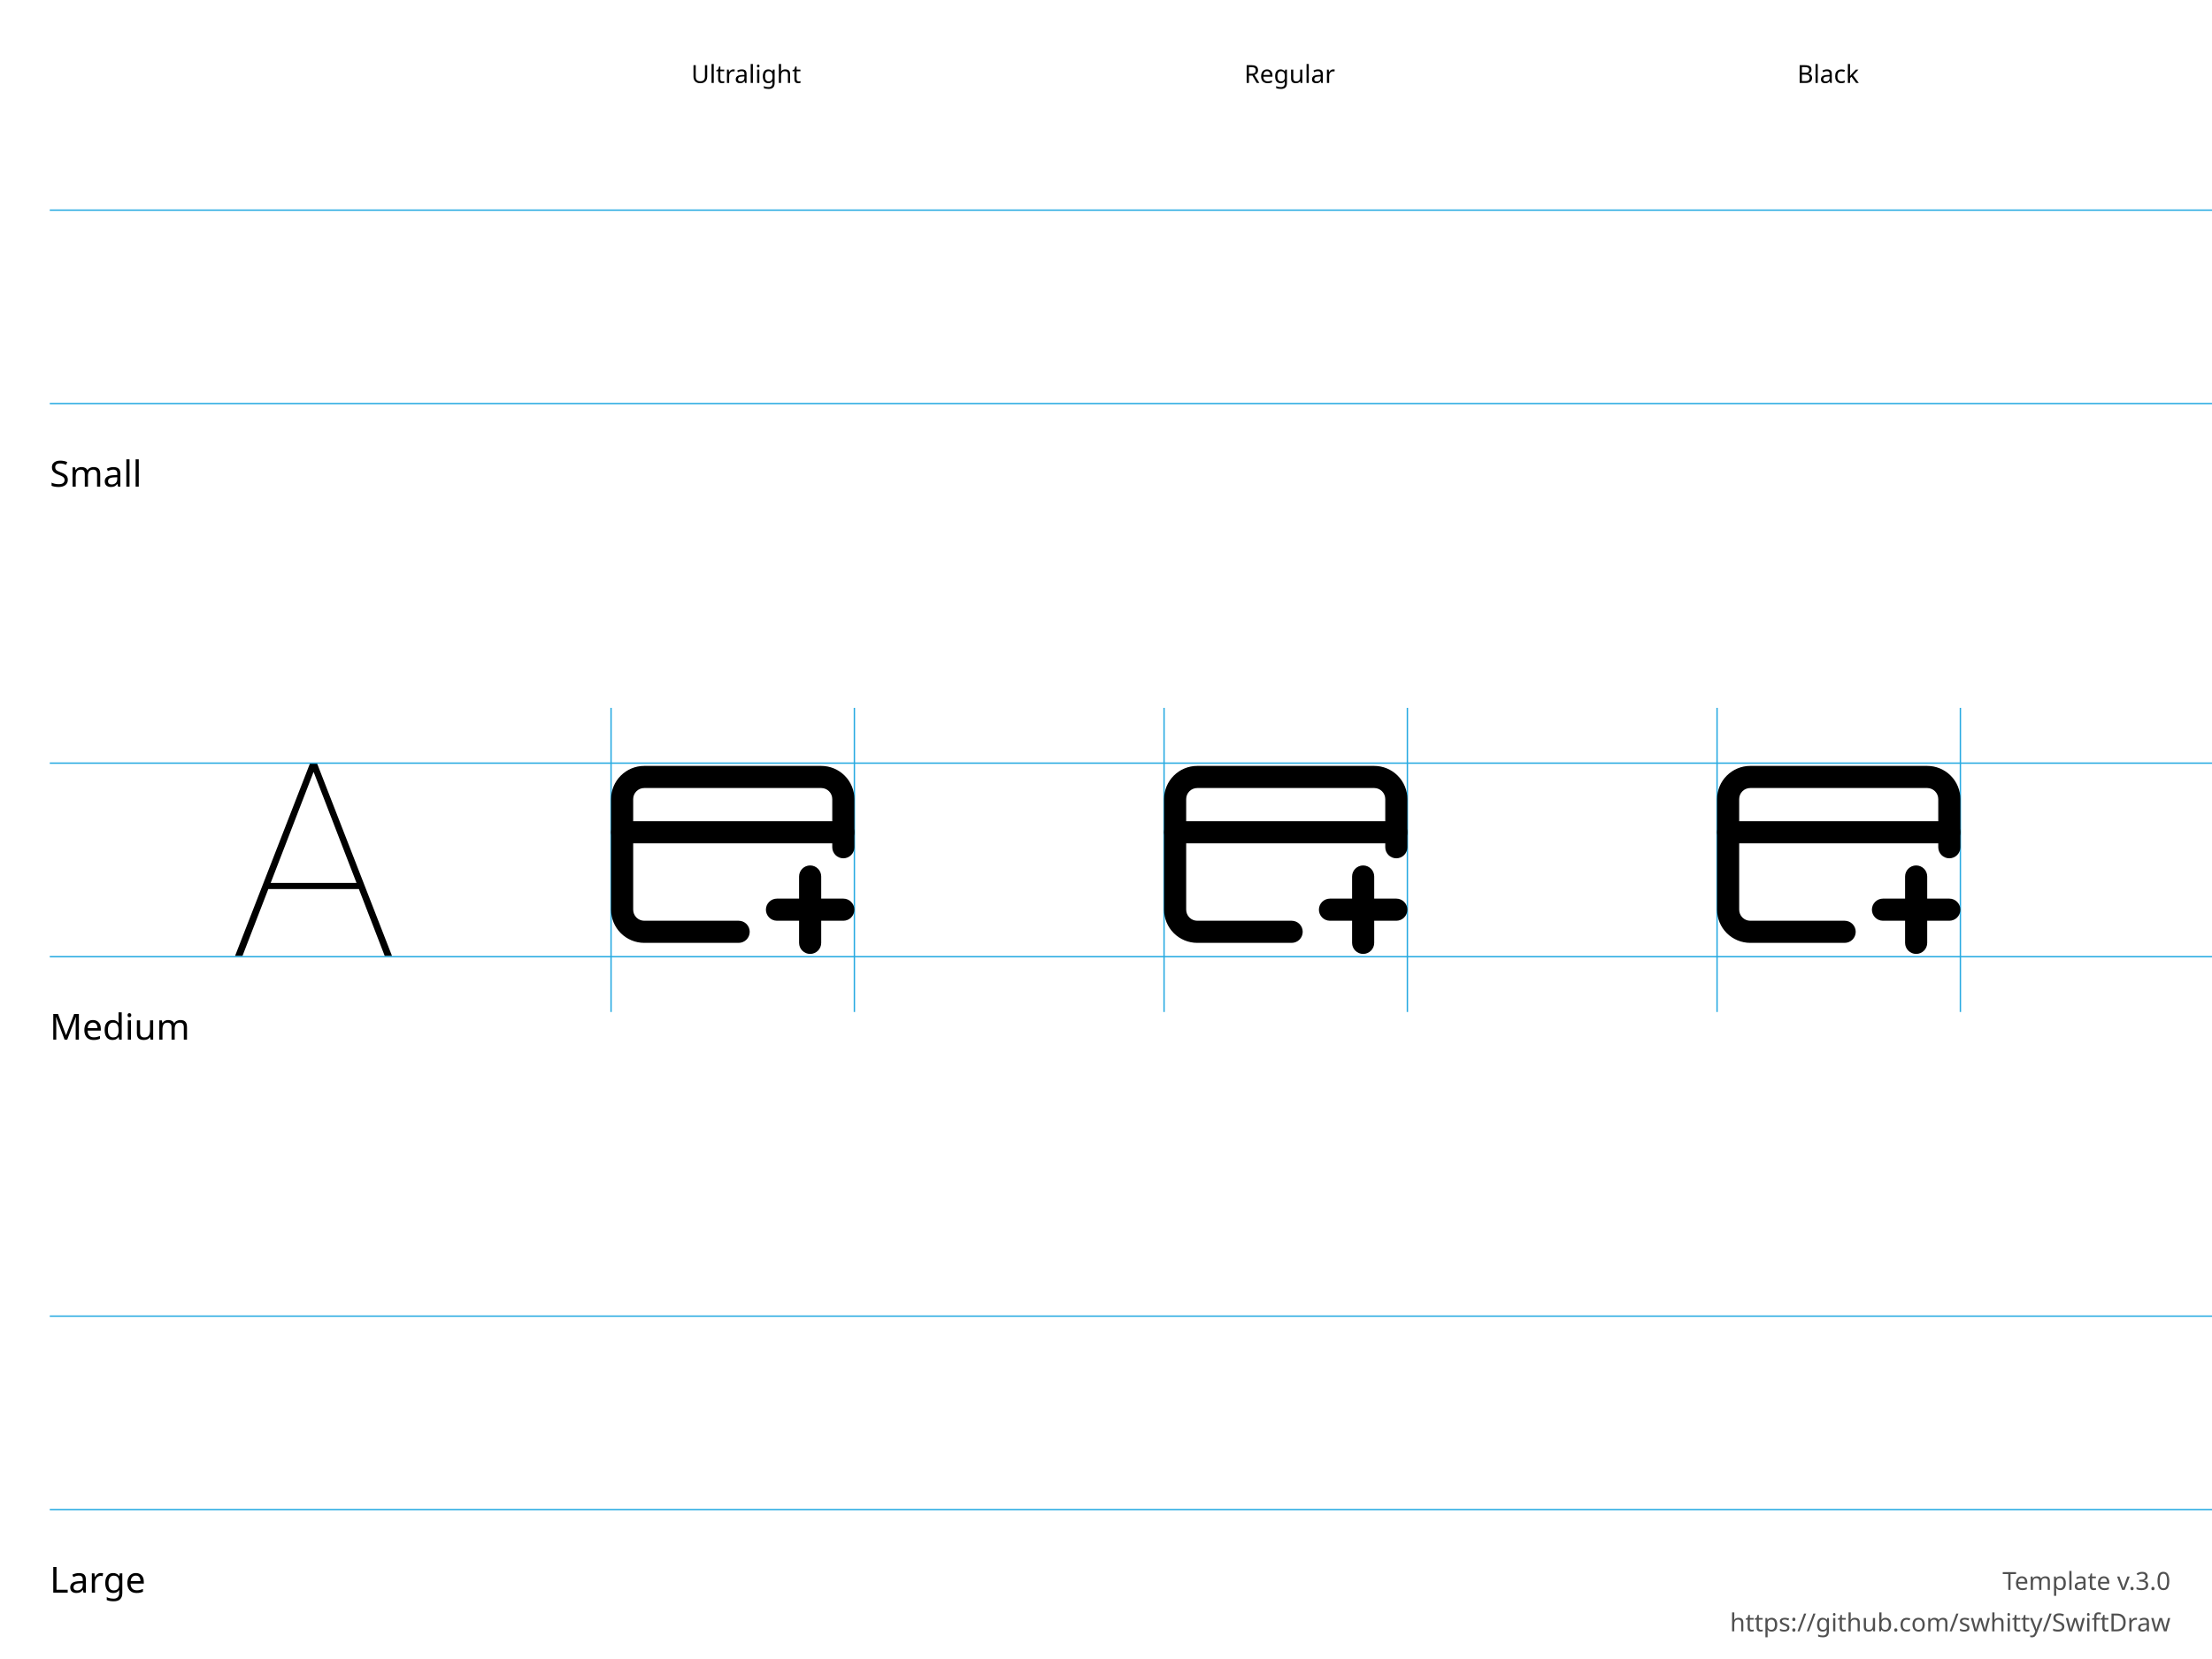
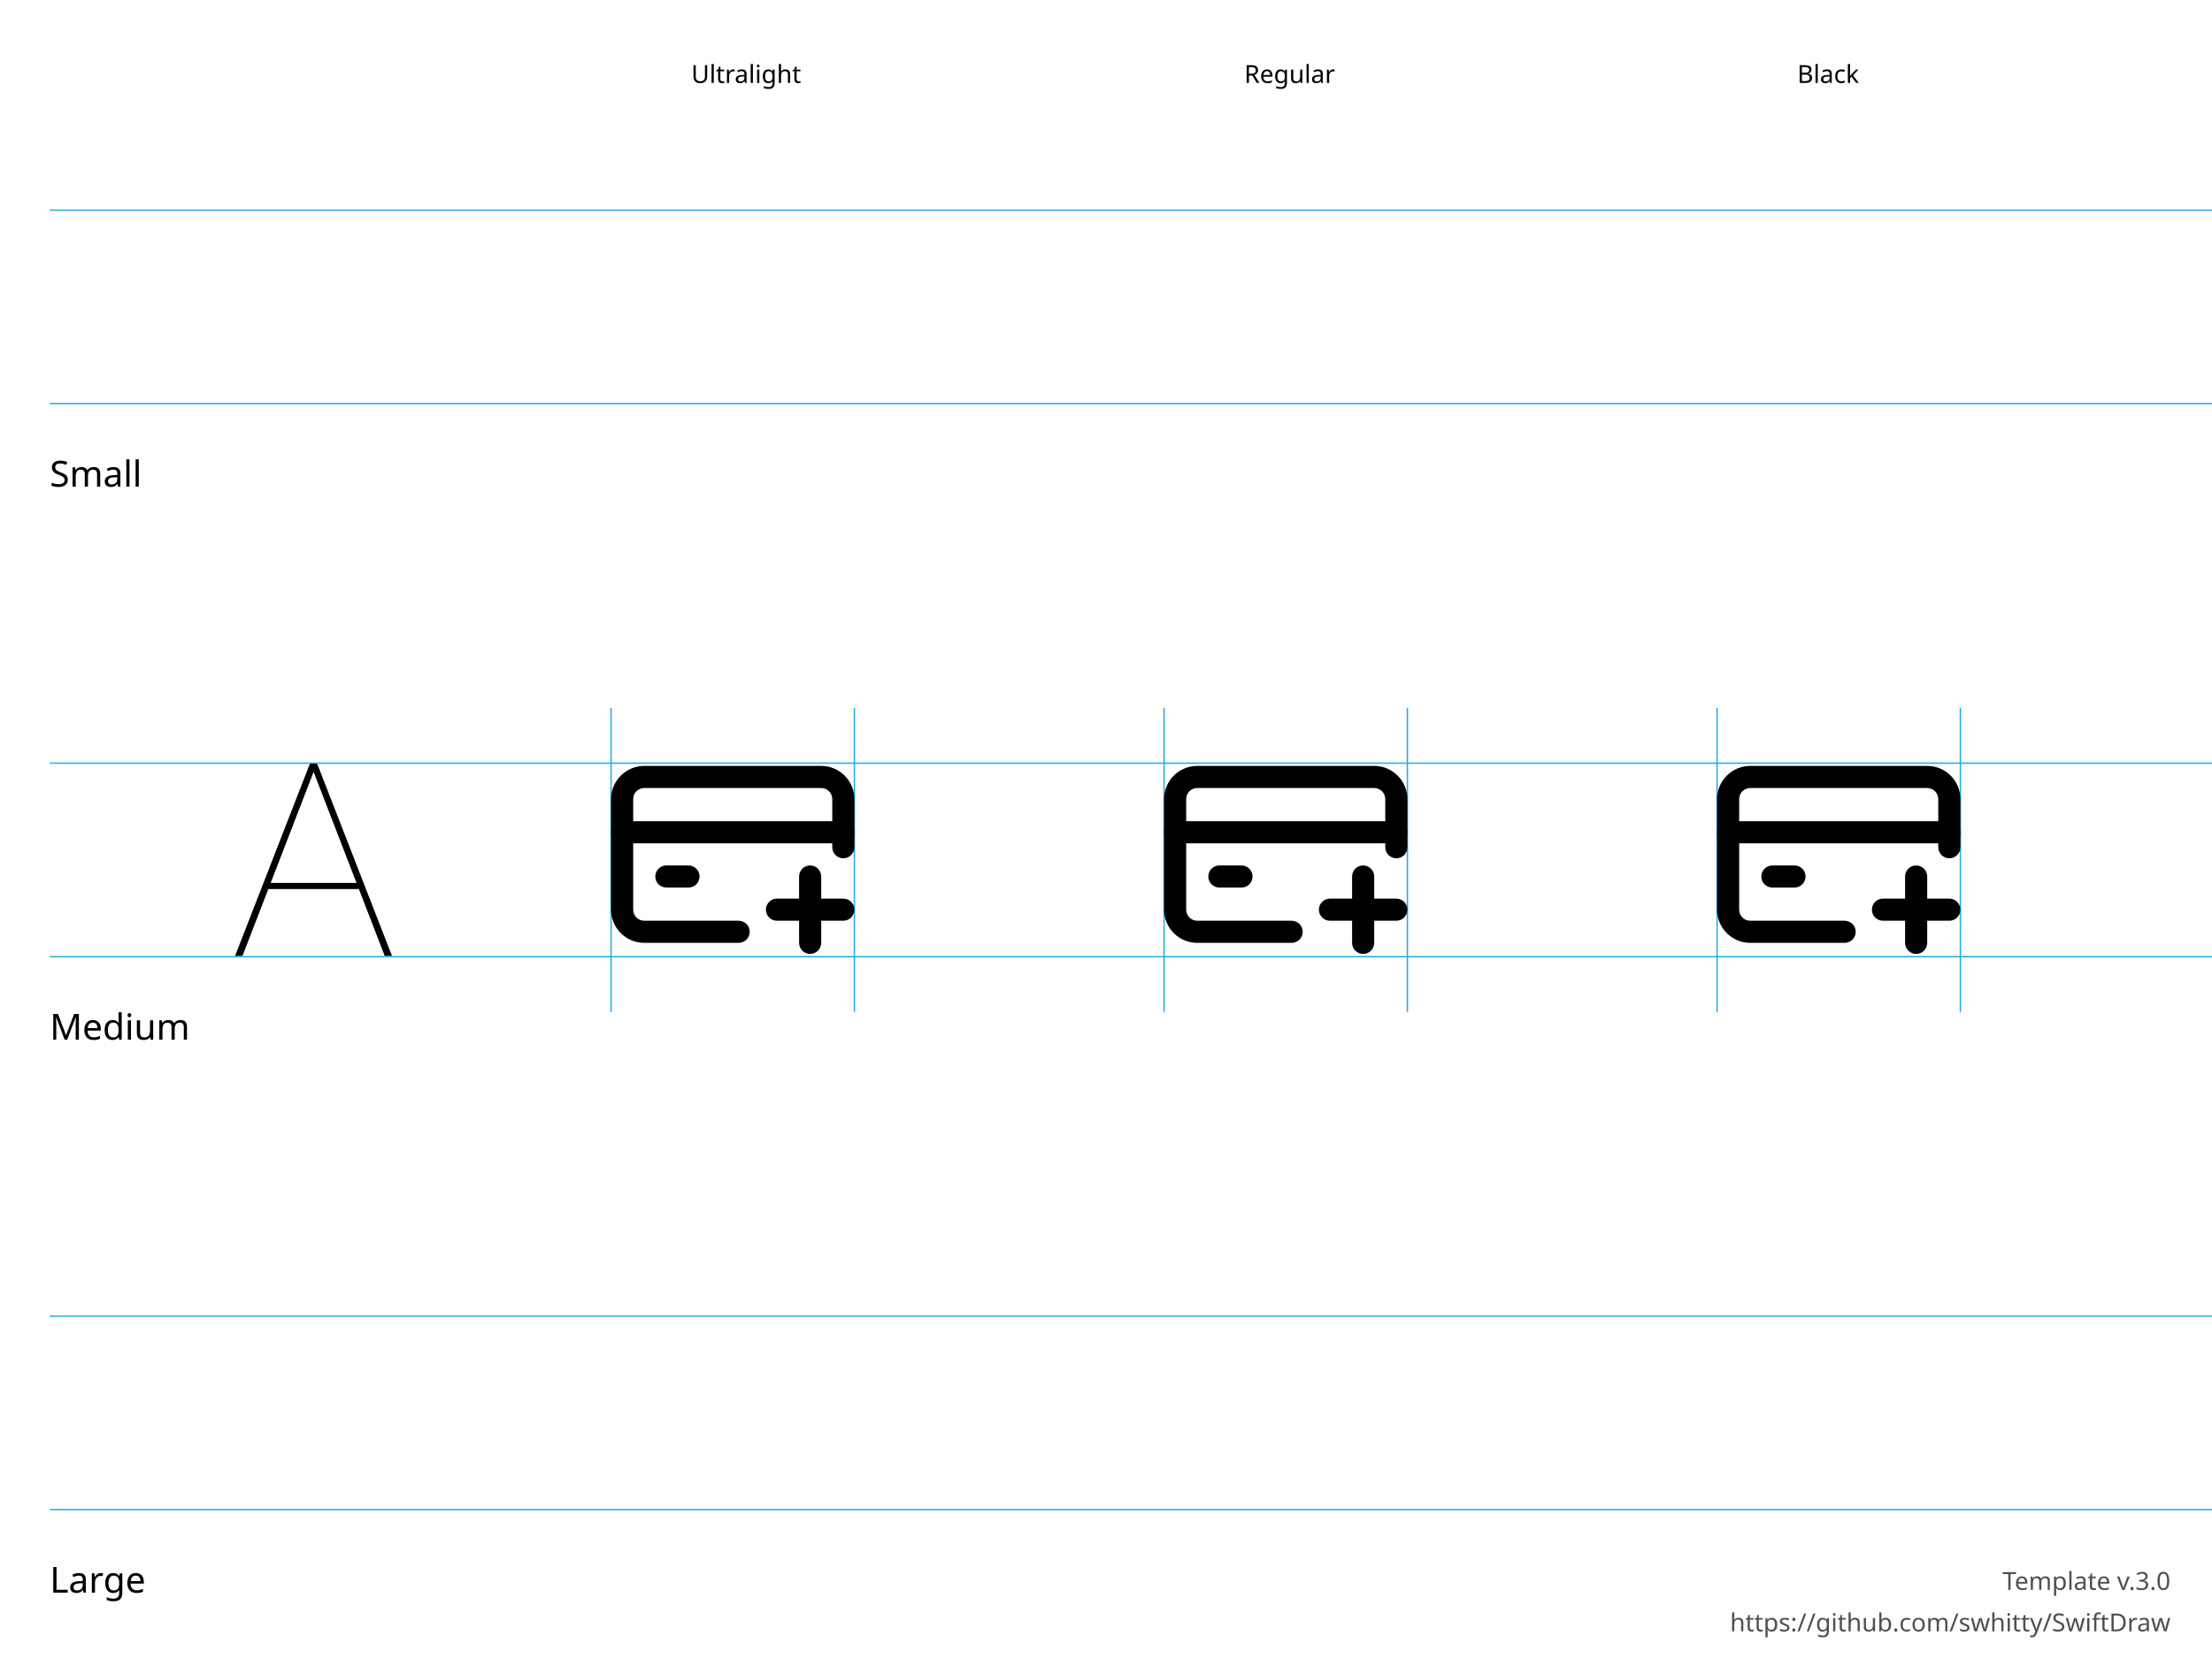
<svg xmlns="http://www.w3.org/2000/svg" height="600" width="800">
  <g id="Notes" font-family="LucidaGrande, 'Lucida Grande', sans-serif" font-size="13">
    <rect fill="white" height="600.0" width="800.0" x="0.0" y="0.0" />
    <g font-size="13">
      <text x="18.0" y="176.0">Small</text>
      <text x="18.0" y="376.0">Medium</text>
      <text x="18.0" y="576.0">Large</text>
    </g>
    <g font-size="9">
      <text x="250.0" y="30.0">Ultralight</text>
      <text x="450.0" y="30.0">Regular</text>
      <text x="650.0" y="30.0">Black</text>
      <text id="template-version" fill="#505050" text-anchor="end" x="785.0" y="575.0">Template v.3.0</text>
      <a href="https://github.com/swhitty/SwiftDraw">
        <text fill="#505050" text-anchor="end" x="785.0" y="590.0">https://github.com/swhitty/SwiftDraw</text>
      </a>
    </g>
  </g>
  <g id="Guides" stroke="rgb(39, 170, 225)" stroke-width="0.5">
    <path id="Capline-S" d="M18,76 l800,0" />
    <path id="H-reference" d="M85,145.755 L87.685,145.755 L113.369,79.287 L114.052,79.287 L114.052,76 L112.148,76 L85,145.755 Z M95.693,121.536 L130.996,121.536 L130.263,119.313 L96.474,119.313 L95.693,121.536 Z M139.15,145.755 L141.787,145.755 L114.638,76 L113.466,76 L113.466,79.287 L139.15,145.755 Z" stroke="none" transform="translate(0,200)" />
    <path id="Baseline-S" d="M18,146 l800,0" />
    <path id="left-margin-Ultralight-M" d="M221,256 l0,110" />
    <path id="right-margin-Ultralight-M" d="M309,256 l0,110" />
    <path id="left-margin-Regular-M" d="M421,256 l0,110" />
    <path id="right-margin-Regular-M" d="M509,256 l0,110" />
    <path id="left-margin-Black-M" d="M621,256 l0,110" />
    <path id="right-margin-Black-M" d="M709,256 l0,110" />
    <path id="Capline-M" d="M18,276 l800,0" />
    <path id="Baseline-M" d="M18,346 l800,0" />
    <path id="Capline-L" d="M18,476 l800,0" />
    <path id="Baseline-L" d="M18,546 l800,0" />
  </g>
  <g id="Symbols">
    <g id="Ultralight-M" transform="translate(0,200)">
+       <path d="M309,106.416 L309,89 C309,85.817 307.736,82.765 305.485,80.515 C303.235,78.264 300.183,77 297,77 L233,77 C229.817,77 226.765,78.264 224.515,80.515 C222.264,82.765 221,85.817 221,89 L221,129 C221,132.183 222.264,135.235 224.515,137.485 C226.765,139.736 229.817,141 233,141 L267.144,141 C269.353,141 271.144,139.209 271.144,137 C271.144,134.791 269.353,133 267.144,133 L233,133 C231.939,133 230.922,132.579 230.172,131.828 C229.421,131.078 229,130.061 229,129 L229,89 C229,87.939 229.421,86.922 230.172,86.172 C230.922,85.421 231.939,85 233,85 L297,85 C298.061,85 299.078,85.421 299.828,86.172 C300.579,86.922 301,87.939 301,89 L301,106.416 C301,108.625 302.791,110.416 305,110.416 C307.209,110.416 309,108.625 309,106.416 Z" />
+       <path d="M305,97 L225,97 C222.791,97 221,98.791 221,101 C221,103.209 222.791,105 225,105 L305,105 C307.209,105 309,103.209 309,101 C309,98.791 307.209,97 305,97 Z" />
+       <path d="M241,121 L249,121 C251.209,121 253,119.209 253,117 C253,114.791 251.209,113 249,113 L241,113 C238.791,113 237,114.791 237,117 C237,119.209 238.791,121 241,121 Z" />
      <path d="M281,133 L305,133 C307.209,133 309,131.209 309,129 C309,126.791 307.209,125 305,125 L281,125 C278.791,125 277,126.791 277,129 C277,131.209 278.791,133 281,133 Z" />
      <path d="M289,117 L289,141 C289,143.209 290.791,145 293,145 C295.209,145 297,143.209 297,141 L297,117 C297,114.791 295.209,113 293,113 C290.791,113 289,114.791 289,117 Z" />
-       <path d="M305,97 L225,97 C222.791,97 221,98.791 221,101 C221,103.209 222.791,105 225,105 L305,105 C307.209,105 309,103.209 309,101 C309,98.791 307.209,97 305,97 Z" />
-       <path d="M309,106.416 L309,89 C309,85.817 307.736,82.765 305.485,80.515 C303.235,78.264 300.183,77 297,77 L233,77 C229.817,77 226.765,78.264 224.515,80.515 C222.264,82.765 221,85.817 221,89 L221,129 C221,132.183 222.264,135.235 224.515,137.485 C226.765,139.736 229.817,141 233,141 L267.144,141 C269.353,141 271.144,139.209 271.144,137 C271.144,134.791 269.353,133 267.144,133 L233,133 C231.939,133 230.922,132.579 230.172,131.828 C229.421,131.078 229,130.061 229,129 L229,89 C229,87.939 229.421,86.922 230.172,86.172 C230.922,85.421 231.939,85 233,85 L297,85 C298.061,85 299.078,85.421 299.828,86.172 C300.579,86.922 301,87.939 301,89 L301,106.416 C301,108.625 302.791,110.416 305,110.416 C307.209,110.416 309,108.625 309,106.416 Z" />
    </g>
    <g id="Regular-M" transform="translate(0,200)">
+       <path d="M509,106.416 L509,89 C509,85.817 507.736,82.765 505.485,80.515 C503.235,78.264 500.183,77 497,77 L433,77 C429.817,77 426.765,78.264 424.515,80.515 C422.264,82.765 421,85.817 421,89 L421,129 C421,132.183 422.264,135.235 424.515,137.485 C426.765,139.736 429.817,141 433,141 L467.144,141 C469.353,141 471.144,139.209 471.144,137 C471.144,134.791 469.353,133 467.144,133 L433,133 C431.939,133 430.922,132.579 430.172,131.828 C429.421,131.078 429,130.061 429,129 L429,89 C429,87.939 429.421,86.922 430.172,86.172 C430.922,85.421 431.939,85 433,85 L497,85 C498.061,85 499.078,85.421 499.828,86.172 C500.579,86.922 501,87.939 501,89 L501,106.416 C501,108.625 502.791,110.416 505,110.416 C507.209,110.416 509,108.625 509,106.416 Z" />
+       <path d="M505,97 L425,97 C422.791,97 421,98.791 421,101 C421,103.209 422.791,105 425,105 L505,105 C507.209,105 509,103.209 509,101 C509,98.791 507.209,97 505,97 Z" />
+       <path d="M441,121 L449,121 C451.209,121 453,119.209 453,117 C453,114.791 451.209,113 449,113 L441,113 C438.791,113 437,114.791 437,117 C437,119.209 438.791,121 441,121 Z" />
      <path d="M481,133 L505,133 C507.209,133 509,131.209 509,129 C509,126.791 507.209,125 505,125 L481,125 C478.791,125 477,126.791 477,129 C477,131.209 478.791,133 481,133 Z" />
      <path d="M489,117 L489,141 C489,143.209 490.791,145 493,145 C495.209,145 497,143.209 497,141 L497,117 C497,114.791 495.209,113 493,113 C490.791,113 489,114.791 489,117 Z" />
-       <path d="M505,97 L425,97 C422.791,97 421,98.791 421,101 C421,103.209 422.791,105 425,105 L505,105 C507.209,105 509,103.209 509,101 C509,98.791 507.209,97 505,97 Z" />
-       <path d="M509,106.416 L509,89 C509,85.817 507.736,82.765 505.485,80.515 C503.235,78.264 500.183,77 497,77 L433,77 C429.817,77 426.765,78.264 424.515,80.515 C422.264,82.765 421,85.817 421,89 L421,129 C421,132.183 422.264,135.235 424.515,137.485 C426.765,139.736 429.817,141 433,141 L467.144,141 C469.353,141 471.144,139.209 471.144,137 C471.144,134.791 469.353,133 467.144,133 L433,133 C431.939,133 430.922,132.579 430.172,131.828 C429.421,131.078 429,130.061 429,129 L429,89 C429,87.939 429.421,86.922 430.172,86.172 C430.922,85.421 431.939,85 433,85 L497,85 C498.061,85 499.078,85.421 499.828,86.172 C500.579,86.922 501,87.939 501,89 L501,106.416 C501,108.625 502.791,110.416 505,110.416 C507.209,110.416 509,108.625 509,106.416 Z" />
    </g>
    <g id="Black-M" transform="translate(0,200)">
+       <path d="M709,106.416 L709,89 C709,85.817 707.736,82.765 705.485,80.515 C703.235,78.264 700.183,77 697,77 L633,77 C629.817,77 626.765,78.264 624.515,80.515 C622.264,82.765 621,85.817 621,89 L621,129 C621,132.183 622.264,135.235 624.515,137.485 C626.765,139.736 629.817,141 633,141 L667.144,141 C669.353,141 671.144,139.209 671.144,137 C671.144,134.791 669.353,133 667.144,133 L633,133 C631.939,133 630.922,132.579 630.172,131.828 C629.421,131.078 629,130.061 629,129 L629,89 C629,87.939 629.421,86.922 630.172,86.172 C630.922,85.421 631.939,85 633,85 L697,85 C698.061,85 699.078,85.421 699.828,86.172 C700.579,86.922 701,87.939 701,89 L701,106.416 C701,108.625 702.791,110.416 705,110.416 C707.209,110.416 709,108.625 709,106.416 Z" />
+       <path d="M705,97 L625,97 C622.791,97 621,98.791 621,101 C621,103.209 622.791,105 625,105 L705,105 C707.209,105 709,103.209 709,101 C709,98.791 707.209,97 705,97 Z" />
+       <path d="M641,121 L649,121 C651.209,121 653,119.209 653,117 C653,114.791 651.209,113 649,113 L641,113 C638.791,113 637,114.791 637,117 C637,119.209 638.791,121 641,121 Z" />
      <path d="M681,133 L705,133 C707.209,133 709,131.209 709,129 C709,126.791 707.209,125 705,125 L681,125 C678.791,125 677,126.791 677,129 C677,131.209 678.791,133 681,133 Z" />
      <path d="M689,117 L689,141 C689,143.209 690.791,145 693,145 C695.209,145 697,143.209 697,141 L697,117 C697,114.791 695.209,113 693,113 C690.791,113 689,114.791 689,117 Z" />
-       <path d="M705,97 L625,97 C622.791,97 621,98.791 621,101 C621,103.209 622.791,105 625,105 L705,105 C707.209,105 709,103.209 709,101 C709,98.791 707.209,97 705,97 Z" />
-       <path d="M709,106.416 L709,89 C709,85.817 707.736,82.765 705.485,80.515 C703.235,78.264 700.183,77 697,77 L633,77 C629.817,77 626.765,78.264 624.515,80.515 C622.264,82.765 621,85.817 621,89 L621,129 C621,132.183 622.264,135.235 624.515,137.485 C626.765,139.736 629.817,141 633,141 L667.144,141 C669.353,141 671.144,139.209 671.144,137 C671.144,134.791 669.353,133 667.144,133 L633,133 C631.939,133 630.922,132.579 630.172,131.828 C629.421,131.078 629,130.061 629,129 L629,89 C629,87.939 629.421,86.922 630.172,86.172 C630.922,85.421 631.939,85 633,85 L697,85 C698.061,85 699.078,85.421 699.828,86.172 C700.579,86.922 701,87.939 701,89 L701,106.416 C701,108.625 702.791,110.416 705,110.416 C707.209,110.416 709,108.625 709,106.416 Z" />
    </g>
  </g>
</svg>
